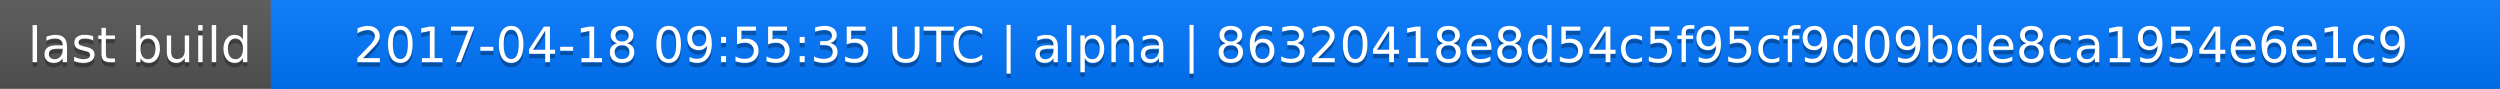
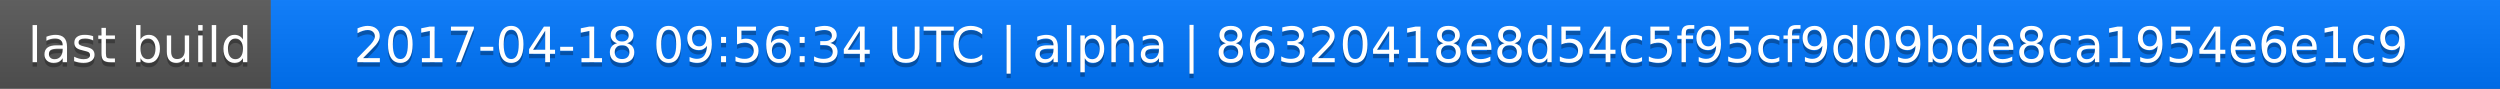
<svg xmlns="http://www.w3.org/2000/svg" width="563" height="20">
  <linearGradient id="a" x2="0" y2="100%">
    <stop offset="0" stop-color="#bbb" stop-opacity=".1" />
    <stop offset="1" stop-opacity=".1" />
  </linearGradient>
  <rect rx="0" width="563" height="20" fill="#555" />
  <rect rx="0" x="61" width="502" height="20" fill="#07f" />
  <path fill="#07f" d="M61 0h4v20h-4z" />
  <rect rx="0" width="563" height="20" fill="url(#a)" />
  <g fill="#fff" text-anchor="middle" font-family="DejaVu Sans,Verdana,Geneva,sans-serif" font-size="11">
    <text x="31.5" y="15" fill="#010101" fill-opacity=".3">last build</text>
    <text x="31.5" y="14">last build</text>
-     <text x="311" y="15" fill="#010101" fill-opacity=".3">2017-04-18 09:55:35 UTC | alpha | 86320418e8d54c5f95cf9d09bde8ca1954e6e1c9</text>
-     <text x="311" y="14">2017-04-18 09:55:35 UTC | alpha | 86320418e8d54c5f95cf9d09bde8ca1954e6e1c9</text>
+     <text x="311" y="15" fill="#010101" fill-opacity=".3">2017-04-18 09:56:34 UTC | alpha | 86320418e8d54c5f95cf9d09bde8ca1954e6e1c9</text>
+     <text x="311" y="14">2017-04-18 09:56:34 UTC | alpha | 86320418e8d54c5f95cf9d09bde8ca1954e6e1c9</text>
  </g>
</svg>
